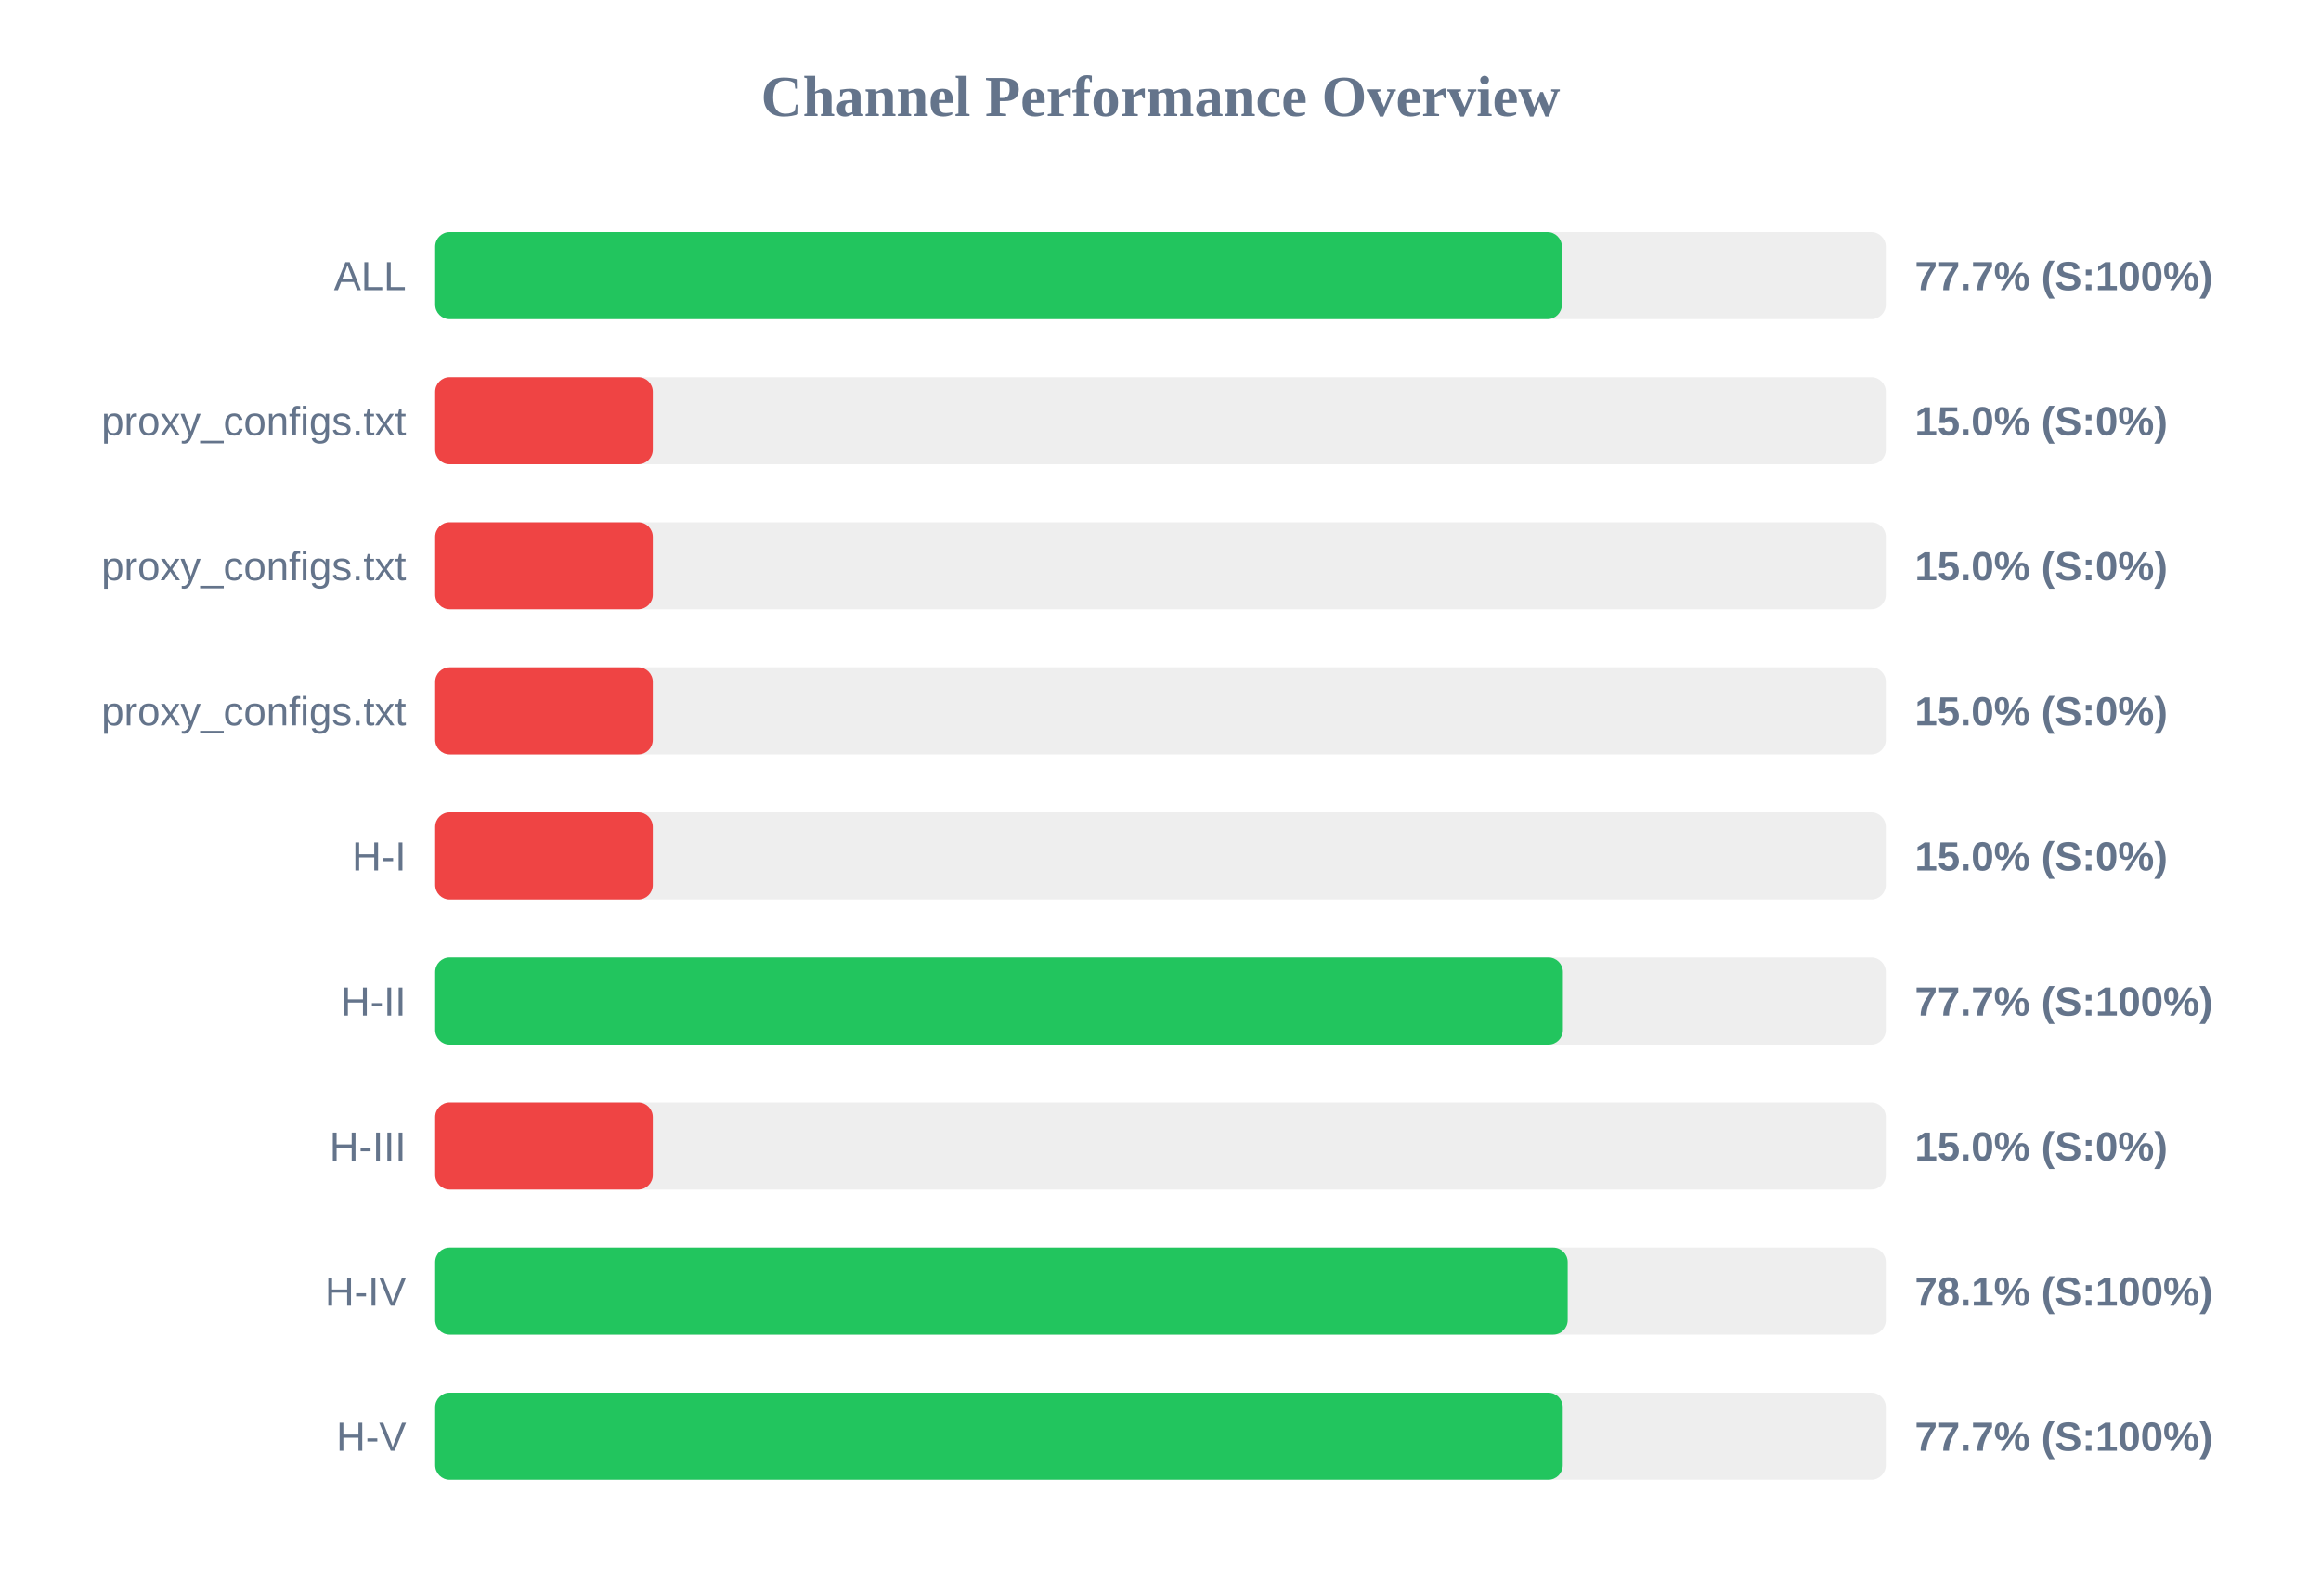
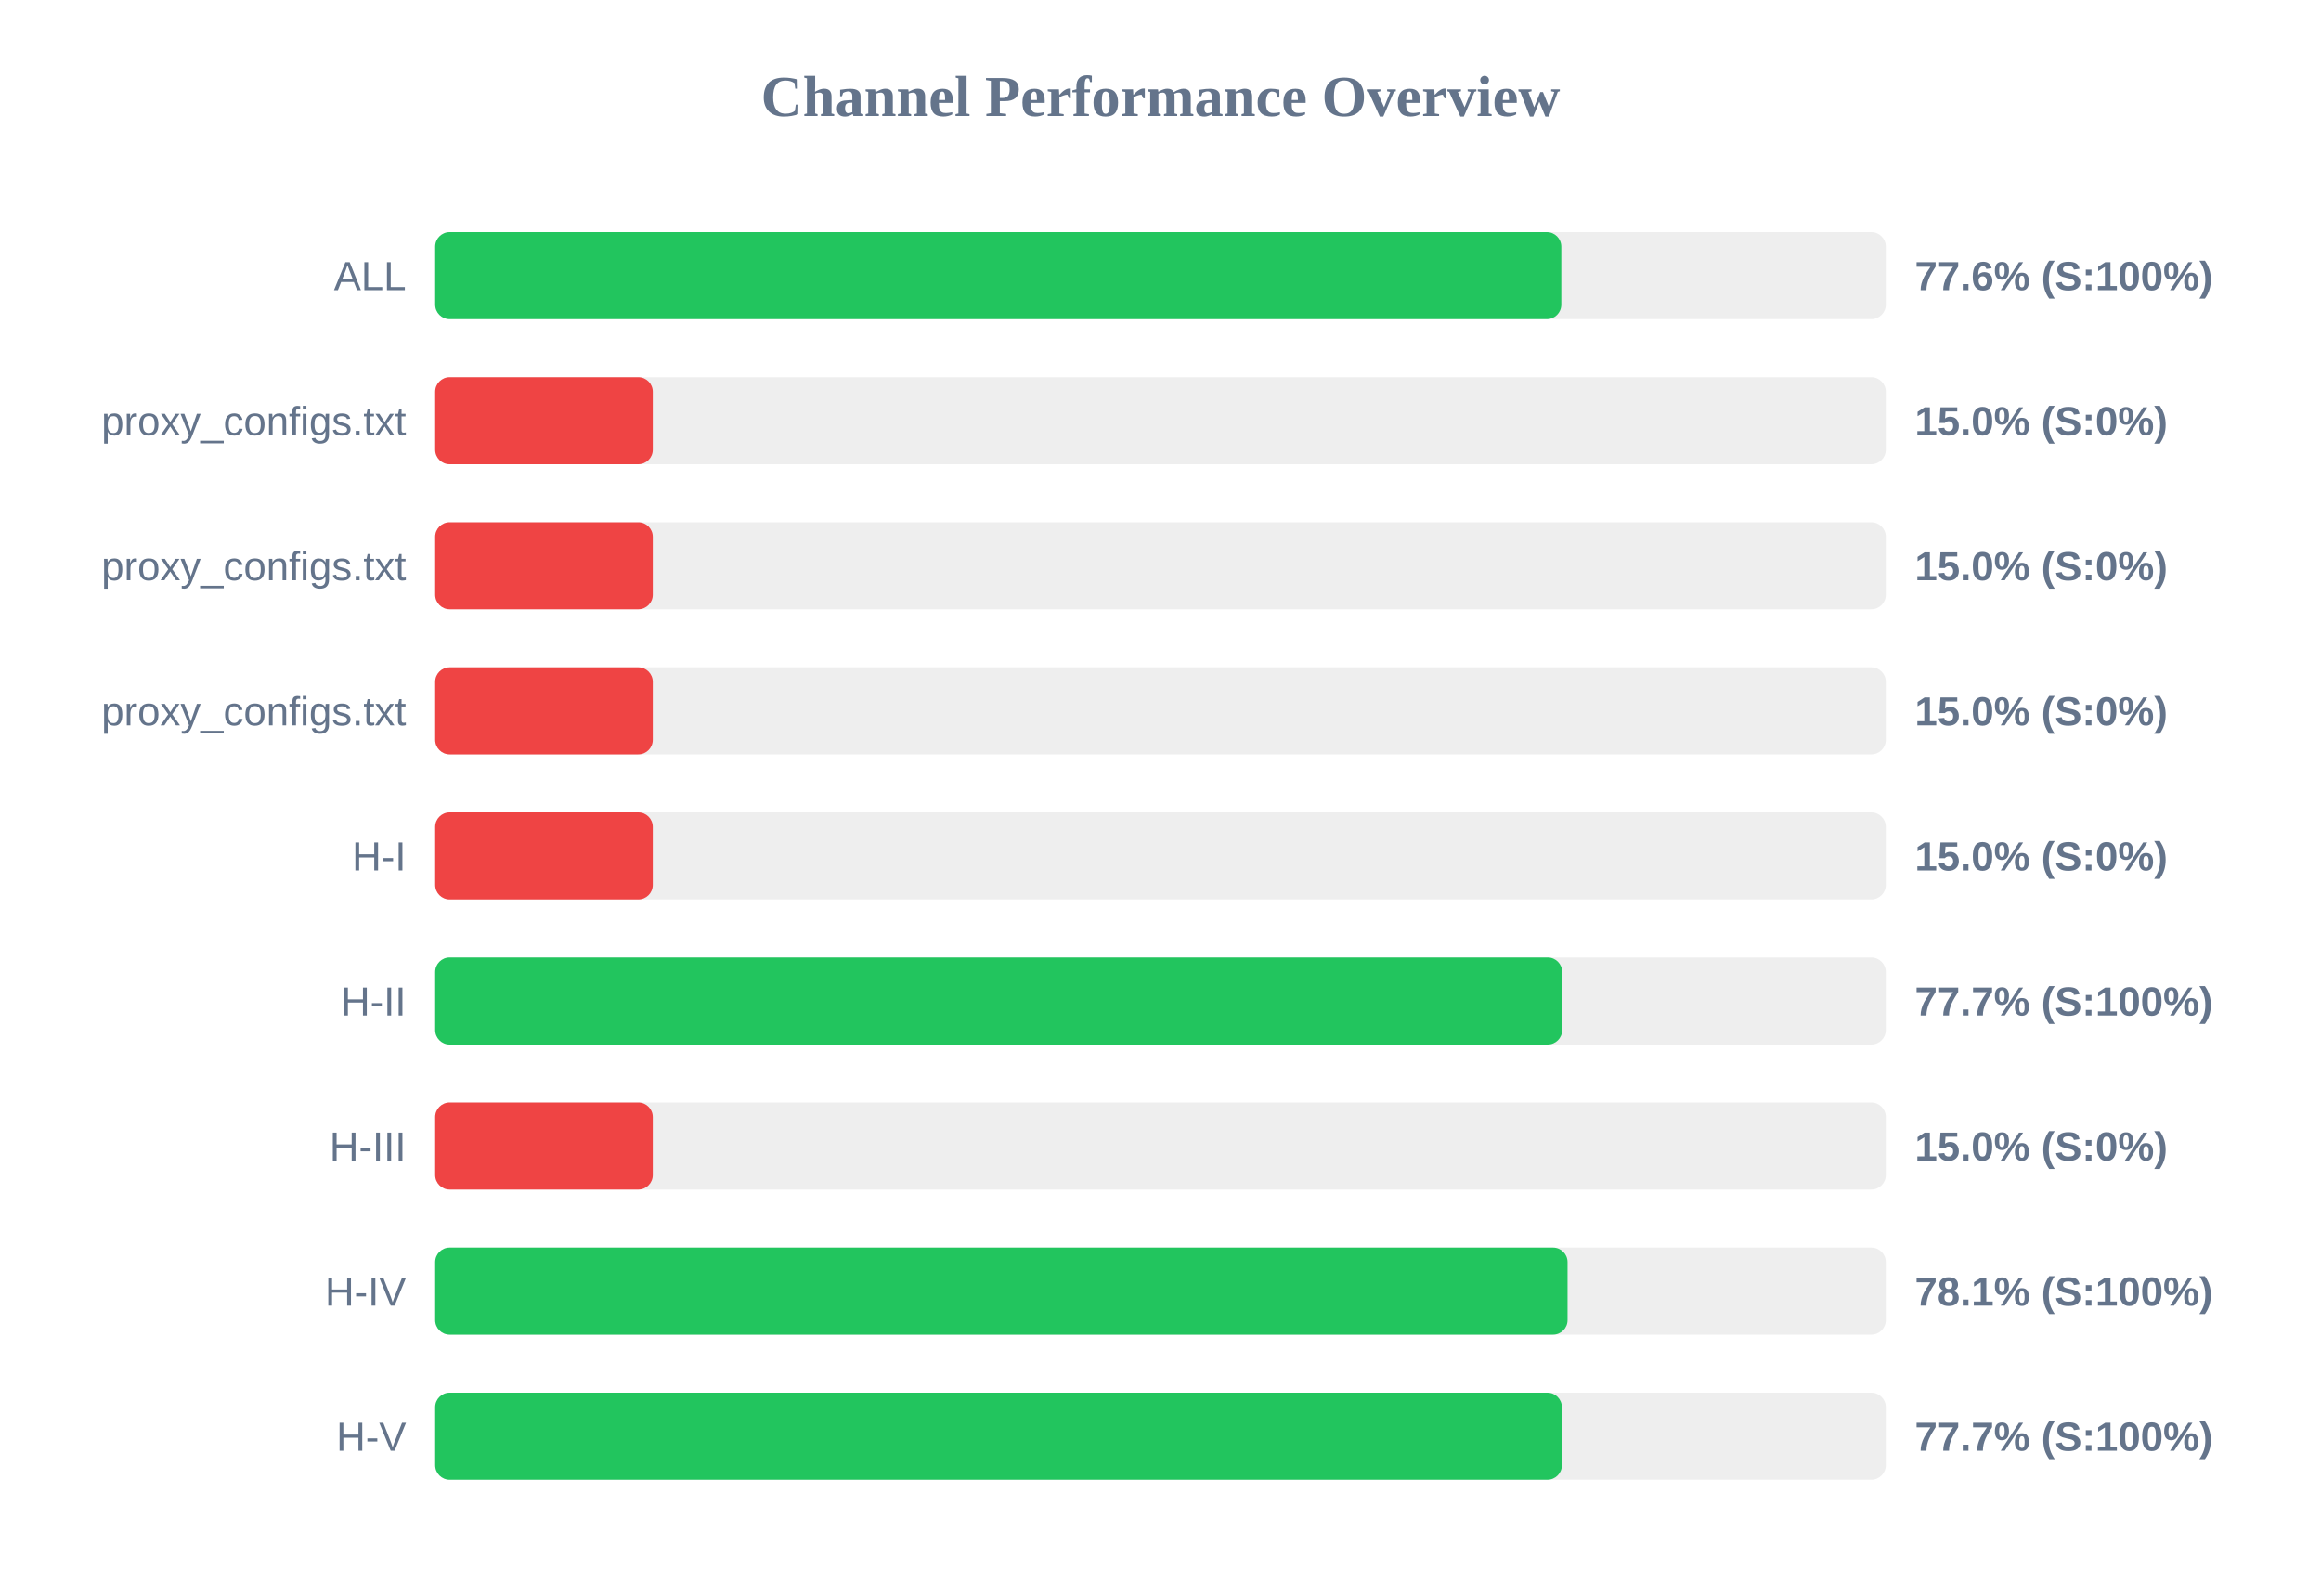
<svg xmlns="http://www.w3.org/2000/svg" width="800" height="550" version="1.1">
  <style>
        .row { font: 14px Arial; fill: #64748b; }
        .score { font: bold 14px Arial; fill: #64748b; }
    </style>
  <text x="400" y="40" text-anchor="middle" font-size="20px" font-weight="bold" fill="#64748b">Channel Performance Overview</text>
  <rect x="150" y="80" width="500" height="30" fill="#eee" rx="5" />
-   <rect x="150" y="80" width="388.35" height="30" fill="#22c55e" rx="5" />
+   <rect x="150" y="80" width="388.15" height="30" fill="#22c55e" rx="5" />
  <text x="140" y="100" text-anchor="end" class="row">ALL</text>
-   <text x="660" y="100" text-anchor="start" class="score">77.7% (S:100%)</text>
+   <text x="660" y="100" text-anchor="start" class="score">77.6% (S:100%)</text>
  <rect x="150" y="130" width="500" height="30" fill="#eee" rx="5" />
  <rect x="150" y="130" width="75.0" height="30" fill="#ef4444" rx="5" />
  <text x="140" y="150" text-anchor="end" class="row">proxy_configs.txt</text>
  <text x="660" y="150" text-anchor="start" class="score">15.0% (S:0%)</text>
  <rect x="150" y="180" width="500" height="30" fill="#eee" rx="5" />
  <rect x="150" y="180" width="75.0" height="30" fill="#ef4444" rx="5" />
  <text x="140" y="200" text-anchor="end" class="row">proxy_configs.txt</text>
  <text x="660" y="200" text-anchor="start" class="score">15.0% (S:0%)</text>
  <rect x="150" y="230" width="500" height="30" fill="#eee" rx="5" />
  <rect x="150" y="230" width="75.0" height="30" fill="#ef4444" rx="5" />
  <text x="140" y="250" text-anchor="end" class="row">proxy_configs.txt</text>
  <text x="660" y="250" text-anchor="start" class="score">15.0% (S:0%)</text>
  <rect x="150" y="280" width="500" height="30" fill="#eee" rx="5" />
  <rect x="150" y="280" width="75.0" height="30" fill="#ef4444" rx="5" />
  <text x="140" y="300" text-anchor="end" class="row">H-I</text>
  <text x="660" y="300" text-anchor="start" class="score">15.0% (S:0%)</text>
  <rect x="150" y="330" width="500" height="30" fill="#eee" rx="5" />
-   <rect x="150" y="330" width="388.7" height="30" fill="#22c55e" rx="5" />
+   <rect x="150" y="330" width="388.45" height="30" fill="#22c55e" rx="5" />
  <text x="140" y="350" text-anchor="end" class="row">H-II</text>
  <text x="660" y="350" text-anchor="start" class="score">77.7% (S:100%)</text>
  <rect x="150" y="380" width="500" height="30" fill="#eee" rx="5" />
  <rect x="150" y="380" width="75.0" height="30" fill="#ef4444" rx="5" />
  <text x="140" y="400" text-anchor="end" class="row">H-III</text>
  <text x="660" y="400" text-anchor="start" class="score">15.0% (S:0%)</text>
  <rect x="150" y="430" width="500" height="30" fill="#eee" rx="5" />
-   <rect x="150" y="430" width="390.35" height="30" fill="#22c55e" rx="5" />
+   <rect x="150" y="430" width="390.3" height="30" fill="#22c55e" rx="5" />
  <text x="140" y="450" text-anchor="end" class="row">H-IV</text>
  <text x="660" y="450" text-anchor="start" class="score">78.1% (S:100%)</text>
  <rect x="150" y="480" width="500" height="30" fill="#eee" rx="5" />
-   <rect x="150" y="480" width="388.65" height="30" fill="#22c55e" rx="5" />
+   <rect x="150" y="480" width="388.35" height="30" fill="#22c55e" rx="5" />
  <text x="140" y="500" text-anchor="end" class="row">H-V</text>
  <text x="660" y="500" text-anchor="start" class="score">77.7% (S:100%)</text>
</svg>
